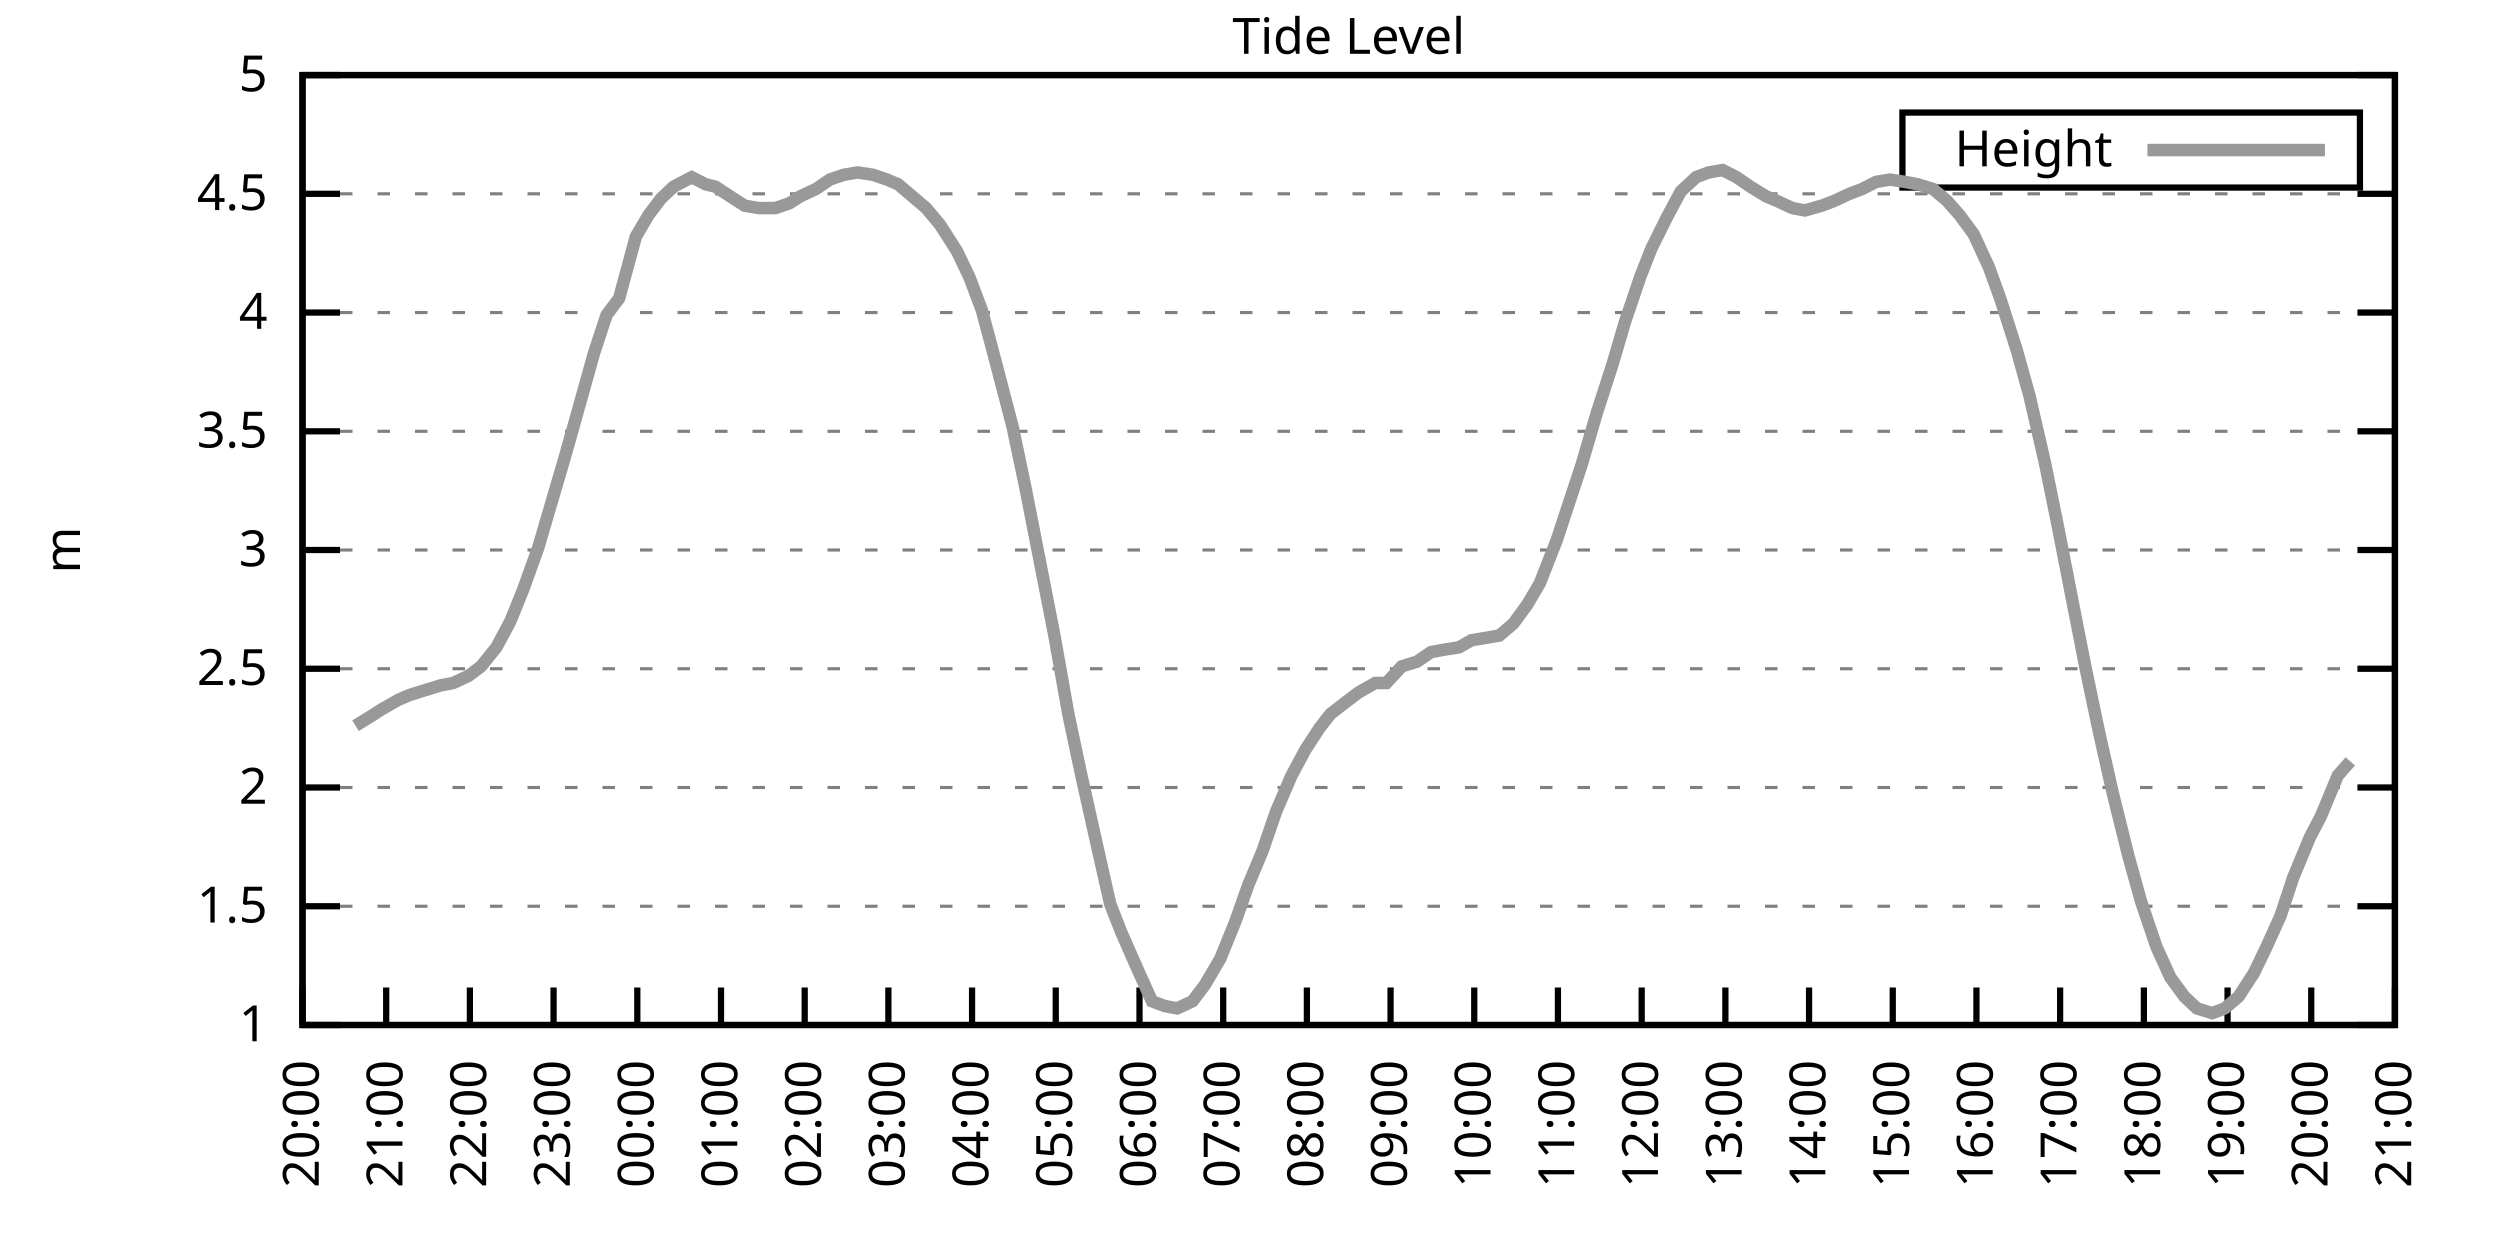
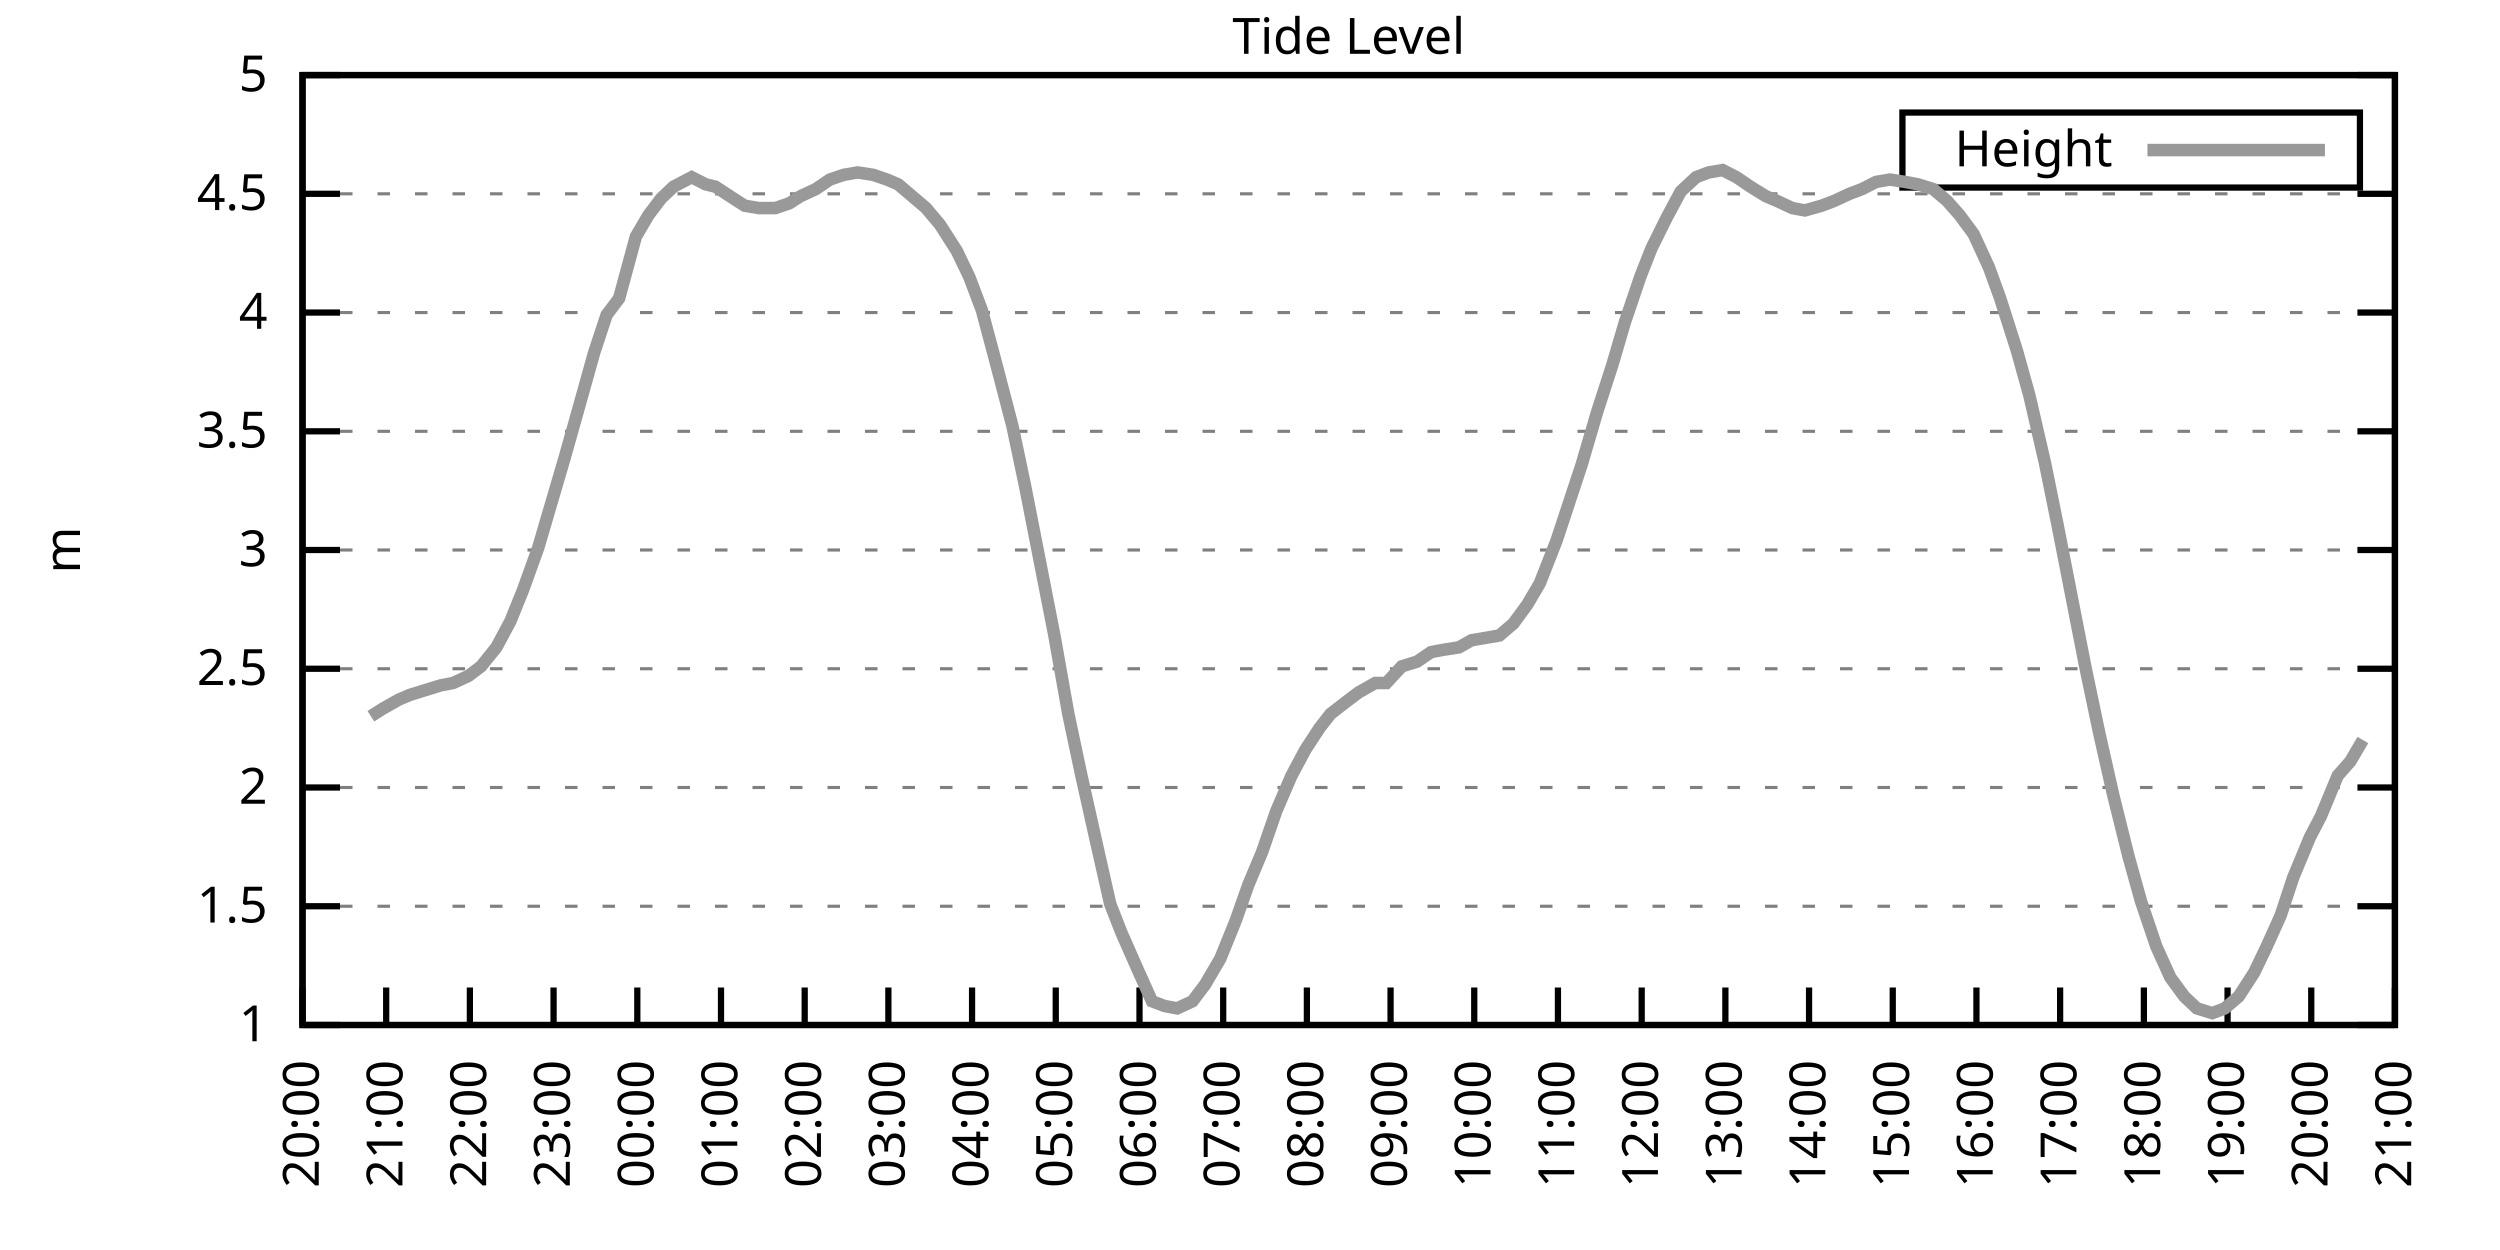
<svg xmlns="http://www.w3.org/2000/svg" xmlns:xlink="http://www.w3.org/1999/xlink" width="400" height="200" viewBox="0 0 400 200">
  <g id="gnuplot_canvas">
    <rect x="0" y="0" width="400" height="200" fill="none" />
    <defs>
      <circle id="gpDot" r="0.5" stroke-width="0.5" stroke="currentColor" />
      <path id="gpPt0" stroke-width="0.333" stroke="currentColor" d="M-1,0 h2 M0,-1 v2" />
      <path id="gpPt1" stroke-width="0.333" stroke="currentColor" d="M-1,-1 L1,1 M1,-1 L-1,1" />
      <path id="gpPt2" stroke-width="0.333" stroke="currentColor" d="M-1,0 L1,0 M0,-1 L0,1 M-1,-1 L1,1 M-1,1 L1,-1" />
      <rect id="gpPt3" stroke-width="0.333" stroke="currentColor" x="-1" y="-1" width="2" height="2" />
      <rect id="gpPt4" stroke-width="0.333" stroke="currentColor" fill="currentColor" x="-1" y="-1" width="2" height="2" />
      <circle id="gpPt5" stroke-width="0.333" stroke="currentColor" cx="0" cy="0" r="1" />
      <use xlink:href="#gpPt5" id="gpPt6" fill="currentColor" stroke="none" />
      <path id="gpPt7" stroke-width="0.333" stroke="currentColor" d="M0,-1.33 L-1.33,0.67 L1.33,0.67 z" />
      <use xlink:href="#gpPt7" id="gpPt8" fill="currentColor" stroke="none" />
      <use xlink:href="#gpPt7" id="gpPt9" stroke="currentColor" transform="rotate(180)" />
      <use xlink:href="#gpPt9" id="gpPt10" fill="currentColor" stroke="none" />
      <use xlink:href="#gpPt3" id="gpPt11" stroke="currentColor" transform="rotate(45)" />
      <use xlink:href="#gpPt11" id="gpPt12" fill="currentColor" stroke="none" />
      <path id="gpPt13" stroke-width="0.333" stroke="currentColor" d="M0,1.330 L1.265,0.411 L0.782,-1.067 L-0.782,-1.076 L-1.265,0.411 z" />
      <use xlink:href="#gpPt13" id="gpPt14" fill="currentColor" stroke="none" />
      <filter id="textbox" filterUnits="objectBoundingBox" x="0" y="0" height="1" width="1">
        <feFlood flood-color="white" flood-opacity="1" result="bgnd" />
        <feComposite in="SourceGraphic" in2="bgnd" operator="atop" />
      </filter>
      <filter id="greybox" filterUnits="objectBoundingBox" x="0" y="0" height="1" width="1">
        <feFlood flood-color="lightgrey" flood-opacity="1" result="grey" />
        <feComposite in="SourceGraphic" in2="grey" operator="atop" />
      </filter>
    </defs>
    <g fill="none" color="white" stroke="currentColor" stroke-width="1.00" stroke-linecap="butt" stroke-linejoin="miter">
</g>
    <g fill="none" color="black" stroke="currentColor" stroke-width="1.00" stroke-linecap="butt" stroke-linejoin="miter">
      <g stroke="none" shape-rendering="crispEdges">
        <polygon fill="rgb(255, 255, 255)" points="48.40,164.00 383.18,164.00 383.18,12.02 48.40,12.02 " />
      </g>
    </g>
    <g fill="none" color="black" stroke="currentColor" stroke-width="1.00" stroke-linecap="butt" stroke-linejoin="miter">
</g>
    <g fill="none" color="black" stroke="black" stroke-width="0.50" stroke-linecap="butt" stroke-linejoin="miter">
</g>
    <g fill="none" color="gray" stroke="currentColor" stroke-width="0.50" stroke-linecap="butt" stroke-linejoin="miter">
      <path stroke="gray" stroke-dasharray="2,4" class="gridline" d="M48.40,164.00 L383.19,164.00  " />
    </g>
    <g fill="none" color="gray" stroke="gray" stroke-width="1.00" stroke-linecap="butt" stroke-linejoin="miter">
</g>
    <g fill="none" color="black" stroke="currentColor" stroke-width="1.00" stroke-linecap="butt" stroke-linejoin="miter">
      <path stroke="black" d="M48.40,164.00 L54.40,164.00 M383.19,164.00 L377.19,164.00  " />
      <g transform="translate(42.80,166.60)" stroke="none" fill="black" font-family="Sans" font-size="8.00" text-anchor="end">
        <text>
          <tspan font-family="Sans"> 1</tspan>
        </text>
      </g>
    </g>
    <g fill="none" color="black" stroke="currentColor" stroke-width="1.00" stroke-linecap="butt" stroke-linejoin="miter">
</g>
    <g fill="none" color="black" stroke="black" stroke-width="0.50" stroke-linecap="butt" stroke-linejoin="miter">
</g>
    <g fill="none" color="gray" stroke="currentColor" stroke-width="0.50" stroke-linecap="butt" stroke-linejoin="miter">
      <path stroke="gray" stroke-dasharray="2,4" class="gridline" d="M48.40,145.00 L383.19,145.00  " />
    </g>
    <g fill="none" color="gray" stroke="gray" stroke-width="1.00" stroke-linecap="butt" stroke-linejoin="miter">
</g>
    <g fill="none" color="black" stroke="currentColor" stroke-width="1.00" stroke-linecap="butt" stroke-linejoin="miter">
      <path stroke="black" d="M48.40,145.00 L54.40,145.00 M383.19,145.00 L377.19,145.00  " />
      <g transform="translate(42.80,147.60)" stroke="none" fill="black" font-family="Sans" font-size="8.00" text-anchor="end">
        <text>
          <tspan font-family="Sans"> 1.5</tspan>
        </text>
      </g>
    </g>
    <g fill="none" color="black" stroke="currentColor" stroke-width="1.00" stroke-linecap="butt" stroke-linejoin="miter">
</g>
    <g fill="none" color="black" stroke="black" stroke-width="0.50" stroke-linecap="butt" stroke-linejoin="miter">
</g>
    <g fill="none" color="gray" stroke="currentColor" stroke-width="0.50" stroke-linecap="butt" stroke-linejoin="miter">
      <path stroke="gray" stroke-dasharray="2,4" class="gridline" d="M48.40,126.00 L383.19,126.00  " />
    </g>
    <g fill="none" color="gray" stroke="gray" stroke-width="1.00" stroke-linecap="butt" stroke-linejoin="miter">
</g>
    <g fill="none" color="black" stroke="currentColor" stroke-width="1.00" stroke-linecap="butt" stroke-linejoin="miter">
      <path stroke="black" d="M48.40,126.00 L54.40,126.00 M383.19,126.00 L377.19,126.00  " />
      <g transform="translate(42.80,128.60)" stroke="none" fill="black" font-family="Sans" font-size="8.00" text-anchor="end">
        <text>
          <tspan font-family="Sans"> 2</tspan>
        </text>
      </g>
    </g>
    <g fill="none" color="black" stroke="currentColor" stroke-width="1.00" stroke-linecap="butt" stroke-linejoin="miter">
</g>
    <g fill="none" color="black" stroke="black" stroke-width="0.50" stroke-linecap="butt" stroke-linejoin="miter">
</g>
    <g fill="none" color="gray" stroke="currentColor" stroke-width="0.50" stroke-linecap="butt" stroke-linejoin="miter">
      <path stroke="gray" stroke-dasharray="2,4" class="gridline" d="M48.40,107.00 L383.19,107.00  " />
    </g>
    <g fill="none" color="gray" stroke="gray" stroke-width="1.00" stroke-linecap="butt" stroke-linejoin="miter">
</g>
    <g fill="none" color="black" stroke="currentColor" stroke-width="1.00" stroke-linecap="butt" stroke-linejoin="miter">
      <path stroke="black" d="M48.40,107.00 L54.40,107.00 M383.19,107.00 L377.19,107.00  " />
      <g transform="translate(42.80,109.60)" stroke="none" fill="black" font-family="Sans" font-size="8.00" text-anchor="end">
        <text>
          <tspan font-family="Sans"> 2.5</tspan>
        </text>
      </g>
    </g>
    <g fill="none" color="black" stroke="currentColor" stroke-width="1.00" stroke-linecap="butt" stroke-linejoin="miter">
</g>
    <g fill="none" color="black" stroke="black" stroke-width="0.50" stroke-linecap="butt" stroke-linejoin="miter">
</g>
    <g fill="none" color="gray" stroke="currentColor" stroke-width="0.50" stroke-linecap="butt" stroke-linejoin="miter">
      <path stroke="gray" stroke-dasharray="2,4" class="gridline" d="M48.40,88.00 L383.19,88.00  " />
    </g>
    <g fill="none" color="gray" stroke="gray" stroke-width="1.00" stroke-linecap="butt" stroke-linejoin="miter">
</g>
    <g fill="none" color="black" stroke="currentColor" stroke-width="1.00" stroke-linecap="butt" stroke-linejoin="miter">
      <path stroke="black" d="M48.40,88.00 L54.40,88.00 M383.19,88.00 L377.19,88.00  " />
      <g transform="translate(42.80,90.60)" stroke="none" fill="black" font-family="Sans" font-size="8.00" text-anchor="end">
        <text>
          <tspan font-family="Sans"> 3</tspan>
        </text>
      </g>
    </g>
    <g fill="none" color="black" stroke="currentColor" stroke-width="1.00" stroke-linecap="butt" stroke-linejoin="miter">
</g>
    <g fill="none" color="black" stroke="black" stroke-width="0.50" stroke-linecap="butt" stroke-linejoin="miter">
</g>
    <g fill="none" color="gray" stroke="currentColor" stroke-width="0.50" stroke-linecap="butt" stroke-linejoin="miter">
      <path stroke="gray" stroke-dasharray="2,4" class="gridline" d="M48.40,69.01 L383.19,69.01  " />
    </g>
    <g fill="none" color="gray" stroke="gray" stroke-width="1.00" stroke-linecap="butt" stroke-linejoin="miter">
</g>
    <g fill="none" color="black" stroke="currentColor" stroke-width="1.00" stroke-linecap="butt" stroke-linejoin="miter">
      <path stroke="black" d="M48.40,69.01 L54.40,69.01 M383.19,69.01 L377.19,69.01  " />
      <g transform="translate(42.80,71.61)" stroke="none" fill="black" font-family="Sans" font-size="8.00" text-anchor="end">
        <text>
          <tspan font-family="Sans"> 3.5</tspan>
        </text>
      </g>
    </g>
    <g fill="none" color="black" stroke="currentColor" stroke-width="1.00" stroke-linecap="butt" stroke-linejoin="miter">
</g>
    <g fill="none" color="black" stroke="black" stroke-width="0.50" stroke-linecap="butt" stroke-linejoin="miter">
</g>
    <g fill="none" color="gray" stroke="currentColor" stroke-width="0.50" stroke-linecap="butt" stroke-linejoin="miter">
      <path stroke="gray" stroke-dasharray="2,4" class="gridline" d="M48.40,50.01 L383.19,50.01  " />
    </g>
    <g fill="none" color="gray" stroke="gray" stroke-width="1.00" stroke-linecap="butt" stroke-linejoin="miter">
</g>
    <g fill="none" color="black" stroke="currentColor" stroke-width="1.00" stroke-linecap="butt" stroke-linejoin="miter">
      <path stroke="black" d="M48.40,50.01 L54.40,50.01 M383.19,50.01 L377.19,50.01  " />
      <g transform="translate(42.80,52.61)" stroke="none" fill="black" font-family="Sans" font-size="8.00" text-anchor="end">
        <text>
          <tspan font-family="Sans"> 4</tspan>
        </text>
      </g>
    </g>
    <g fill="none" color="black" stroke="currentColor" stroke-width="1.00" stroke-linecap="butt" stroke-linejoin="miter">
</g>
    <g fill="none" color="black" stroke="black" stroke-width="0.50" stroke-linecap="butt" stroke-linejoin="miter">
</g>
    <g fill="none" color="gray" stroke="currentColor" stroke-width="0.50" stroke-linecap="butt" stroke-linejoin="miter">
      <path stroke="gray" stroke-dasharray="2,4" class="gridline" d="M48.40,31.01 L383.19,31.01  " />
    </g>
    <g fill="none" color="gray" stroke="gray" stroke-width="1.00" stroke-linecap="butt" stroke-linejoin="miter">
</g>
    <g fill="none" color="black" stroke="currentColor" stroke-width="1.00" stroke-linecap="butt" stroke-linejoin="miter">
      <path stroke="black" d="M48.40,31.01 L54.40,31.01 M383.19,31.01 L377.19,31.01  " />
      <g transform="translate(42.80,33.61)" stroke="none" fill="black" font-family="Sans" font-size="8.00" text-anchor="end">
        <text>
          <tspan font-family="Sans"> 4.5</tspan>
        </text>
      </g>
    </g>
    <g fill="none" color="black" stroke="currentColor" stroke-width="1.00" stroke-linecap="butt" stroke-linejoin="miter">
</g>
    <g fill="none" color="black" stroke="black" stroke-width="0.50" stroke-linecap="butt" stroke-linejoin="miter">
</g>
    <g fill="none" color="gray" stroke="currentColor" stroke-width="0.50" stroke-linecap="butt" stroke-linejoin="miter">
      <path stroke="gray" stroke-dasharray="2,4" class="gridline" d="M48.40,12.01 L383.19,12.01  " />
    </g>
    <g fill="none" color="gray" stroke="gray" stroke-width="1.00" stroke-linecap="butt" stroke-linejoin="miter">
</g>
    <g fill="none" color="black" stroke="currentColor" stroke-width="1.00" stroke-linecap="butt" stroke-linejoin="miter">
      <path stroke="black" d="M48.40,12.01 L54.40,12.01 M383.19,12.01 L377.19,12.01  " />
      <g transform="translate(42.80,14.61)" stroke="none" fill="black" font-family="Sans" font-size="8.00" text-anchor="end">
        <text>
          <tspan font-family="Sans"> 5</tspan>
        </text>
      </g>
    </g>
    <g fill="none" color="black" stroke="currentColor" stroke-width="1.00" stroke-linecap="butt" stroke-linejoin="miter">
      <path stroke="black" d="M48.40,164.00 L48.40,158.00  " />
      <g transform="translate(51.00,169.60) rotate(270.00)" stroke="none" fill="black" font-family="Sans" font-size="8.00" text-anchor="end">
        <text>
          <tspan font-family="Sans">20:00</tspan>
        </text>
      </g>
    </g>
    <g fill="none" color="black" stroke="currentColor" stroke-width="1.00" stroke-linecap="butt" stroke-linejoin="miter">
      <path stroke="black" d="M61.79,164.00 L61.79,158.00  " />
      <g transform="translate(64.39,169.60) rotate(270.00)" stroke="none" fill="black" font-family="Sans" font-size="8.00" text-anchor="end">
        <text>
          <tspan font-family="Sans">21:00</tspan>
        </text>
      </g>
    </g>
    <g fill="none" color="black" stroke="currentColor" stroke-width="1.00" stroke-linecap="butt" stroke-linejoin="miter">
      <path stroke="black" d="M75.18,164.00 L75.18,158.00  " />
      <g transform="translate(77.78,169.60) rotate(270.00)" stroke="none" fill="black" font-family="Sans" font-size="8.00" text-anchor="end">
        <text>
          <tspan font-family="Sans">22:00</tspan>
        </text>
      </g>
    </g>
    <g fill="none" color="black" stroke="currentColor" stroke-width="1.00" stroke-linecap="butt" stroke-linejoin="miter">
      <path stroke="black" d="M88.57,164.00 L88.57,158.00  " />
      <g transform="translate(91.17,169.60) rotate(270.00)" stroke="none" fill="black" font-family="Sans" font-size="8.00" text-anchor="end">
        <text>
          <tspan font-family="Sans">23:00</tspan>
        </text>
      </g>
    </g>
    <g fill="none" color="black" stroke="currentColor" stroke-width="1.00" stroke-linecap="butt" stroke-linejoin="miter">
      <path stroke="black" d="M101.97,164.00 L101.97,158.00  " />
      <g transform="translate(104.57,169.60) rotate(270.00)" stroke="none" fill="black" font-family="Sans" font-size="8.00" text-anchor="end">
        <text>
          <tspan font-family="Sans">00:00</tspan>
        </text>
      </g>
    </g>
    <g fill="none" color="black" stroke="currentColor" stroke-width="1.00" stroke-linecap="butt" stroke-linejoin="miter">
      <path stroke="black" d="M115.36,164.00 L115.36,158.00  " />
      <g transform="translate(117.96,169.60) rotate(270.00)" stroke="none" fill="black" font-family="Sans" font-size="8.00" text-anchor="end">
        <text>
          <tspan font-family="Sans">01:00</tspan>
        </text>
      </g>
    </g>
    <g fill="none" color="black" stroke="currentColor" stroke-width="1.00" stroke-linecap="butt" stroke-linejoin="miter">
      <path stroke="black" d="M128.75,164.00 L128.75,158.00  " />
      <g transform="translate(131.35,169.60) rotate(270.00)" stroke="none" fill="black" font-family="Sans" font-size="8.00" text-anchor="end">
        <text>
          <tspan font-family="Sans">02:00</tspan>
        </text>
      </g>
    </g>
    <g fill="none" color="black" stroke="currentColor" stroke-width="1.00" stroke-linecap="butt" stroke-linejoin="miter">
      <path stroke="black" d="M142.14,164.00 L142.14,158.00  " />
      <g transform="translate(144.74,169.60) rotate(270.00)" stroke="none" fill="black" font-family="Sans" font-size="8.00" text-anchor="end">
        <text>
          <tspan font-family="Sans">03:00</tspan>
        </text>
      </g>
    </g>
    <g fill="none" color="black" stroke="currentColor" stroke-width="1.00" stroke-linecap="butt" stroke-linejoin="miter">
      <path stroke="black" d="M155.53,164.00 L155.53,158.00  " />
      <g transform="translate(158.13,169.60) rotate(270.00)" stroke="none" fill="black" font-family="Sans" font-size="8.00" text-anchor="end">
        <text>
          <tspan font-family="Sans">04:00</tspan>
        </text>
      </g>
    </g>
    <g fill="none" color="black" stroke="currentColor" stroke-width="1.00" stroke-linecap="butt" stroke-linejoin="miter">
      <path stroke="black" d="M168.92,164.00 L168.92,158.00  " />
      <g transform="translate(171.52,169.60) rotate(270.00)" stroke="none" fill="black" font-family="Sans" font-size="8.00" text-anchor="end">
        <text>
          <tspan font-family="Sans">05:00</tspan>
        </text>
      </g>
    </g>
    <g fill="none" color="black" stroke="currentColor" stroke-width="1.00" stroke-linecap="butt" stroke-linejoin="miter">
      <path stroke="black" d="M182.32,164.00 L182.32,158.00  " />
      <g transform="translate(184.92,169.60) rotate(270.00)" stroke="none" fill="black" font-family="Sans" font-size="8.00" text-anchor="end">
        <text>
          <tspan font-family="Sans">06:00</tspan>
        </text>
      </g>
    </g>
    <g fill="none" color="black" stroke="currentColor" stroke-width="1.00" stroke-linecap="butt" stroke-linejoin="miter">
      <path stroke="black" d="M195.71,164.00 L195.71,158.00  " />
      <g transform="translate(198.31,169.60) rotate(270.00)" stroke="none" fill="black" font-family="Sans" font-size="8.00" text-anchor="end">
        <text>
          <tspan font-family="Sans">07:00</tspan>
        </text>
      </g>
    </g>
    <g fill="none" color="black" stroke="currentColor" stroke-width="1.00" stroke-linecap="butt" stroke-linejoin="miter">
      <path stroke="black" d="M209.10,164.00 L209.10,158.00  " />
      <g transform="translate(211.70,169.60) rotate(270.00)" stroke="none" fill="black" font-family="Sans" font-size="8.00" text-anchor="end">
        <text>
          <tspan font-family="Sans">08:00</tspan>
        </text>
      </g>
    </g>
    <g fill="none" color="black" stroke="currentColor" stroke-width="1.00" stroke-linecap="butt" stroke-linejoin="miter">
      <path stroke="black" d="M222.49,164.00 L222.49,158.00  " />
      <g transform="translate(225.09,169.60) rotate(270.00)" stroke="none" fill="black" font-family="Sans" font-size="8.00" text-anchor="end">
        <text>
          <tspan font-family="Sans">09:00</tspan>
        </text>
      </g>
    </g>
    <g fill="none" color="black" stroke="currentColor" stroke-width="1.00" stroke-linecap="butt" stroke-linejoin="miter">
      <path stroke="black" d="M235.88,164.00 L235.88,158.00  " />
      <g transform="translate(238.48,169.60) rotate(270.00)" stroke="none" fill="black" font-family="Sans" font-size="8.00" text-anchor="end">
        <text>
          <tspan font-family="Sans">10:00</tspan>
        </text>
      </g>
    </g>
    <g fill="none" color="black" stroke="currentColor" stroke-width="1.00" stroke-linecap="butt" stroke-linejoin="miter">
      <path stroke="black" d="M249.27,164.00 L249.27,158.00  " />
      <g transform="translate(251.87,169.60) rotate(270.00)" stroke="none" fill="black" font-family="Sans" font-size="8.00" text-anchor="end">
        <text>
          <tspan font-family="Sans">11:00</tspan>
        </text>
      </g>
    </g>
    <g fill="none" color="black" stroke="currentColor" stroke-width="1.00" stroke-linecap="butt" stroke-linejoin="miter">
      <path stroke="black" d="M262.67,164.00 L262.67,158.00  " />
      <g transform="translate(265.27,169.60) rotate(270.00)" stroke="none" fill="black" font-family="Sans" font-size="8.00" text-anchor="end">
        <text>
          <tspan font-family="Sans">12:00</tspan>
        </text>
      </g>
    </g>
    <g fill="none" color="black" stroke="currentColor" stroke-width="1.00" stroke-linecap="butt" stroke-linejoin="miter">
      <path stroke="black" d="M276.06,164.00 L276.06,158.00  " />
      <g transform="translate(278.66,169.60) rotate(270.00)" stroke="none" fill="black" font-family="Sans" font-size="8.00" text-anchor="end">
        <text>
          <tspan font-family="Sans">13:00</tspan>
        </text>
      </g>
    </g>
    <g fill="none" color="black" stroke="currentColor" stroke-width="1.00" stroke-linecap="butt" stroke-linejoin="miter">
      <path stroke="black" d="M289.45,164.00 L289.45,158.00  " />
      <g transform="translate(292.05,169.60) rotate(270.00)" stroke="none" fill="black" font-family="Sans" font-size="8.00" text-anchor="end">
        <text>
          <tspan font-family="Sans">14:00</tspan>
        </text>
      </g>
    </g>
    <g fill="none" color="black" stroke="currentColor" stroke-width="1.00" stroke-linecap="butt" stroke-linejoin="miter">
      <path stroke="black" d="M302.84,164.00 L302.84,158.00  " />
      <g transform="translate(305.44,169.60) rotate(270.00)" stroke="none" fill="black" font-family="Sans" font-size="8.00" text-anchor="end">
        <text>
          <tspan font-family="Sans">15:00</tspan>
        </text>
      </g>
    </g>
    <g fill="none" color="black" stroke="currentColor" stroke-width="1.00" stroke-linecap="butt" stroke-linejoin="miter">
      <path stroke="black" d="M316.23,164.00 L316.23,158.00  " />
      <g transform="translate(318.83,169.60) rotate(270.00)" stroke="none" fill="black" font-family="Sans" font-size="8.00" text-anchor="end">
        <text>
          <tspan font-family="Sans">16:00</tspan>
        </text>
      </g>
    </g>
    <g fill="none" color="black" stroke="currentColor" stroke-width="1.00" stroke-linecap="butt" stroke-linejoin="miter">
      <path stroke="black" d="M329.62,164.00 L329.62,158.00  " />
      <g transform="translate(332.22,169.60) rotate(270.00)" stroke="none" fill="black" font-family="Sans" font-size="8.00" text-anchor="end">
        <text>
          <tspan font-family="Sans">17:00</tspan>
        </text>
      </g>
    </g>
    <g fill="none" color="black" stroke="currentColor" stroke-width="1.00" stroke-linecap="butt" stroke-linejoin="miter">
      <path stroke="black" d="M343.02,164.00 L343.02,158.00  " />
      <g transform="translate(345.62,169.60) rotate(270.00)" stroke="none" fill="black" font-family="Sans" font-size="8.00" text-anchor="end">
        <text>
          <tspan font-family="Sans">18:00</tspan>
        </text>
      </g>
    </g>
    <g fill="none" color="black" stroke="currentColor" stroke-width="1.00" stroke-linecap="butt" stroke-linejoin="miter">
      <path stroke="black" d="M356.41,164.00 L356.41,158.00  " />
      <g transform="translate(359.01,169.60) rotate(270.00)" stroke="none" fill="black" font-family="Sans" font-size="8.00" text-anchor="end">
        <text>
          <tspan font-family="Sans">19:00</tspan>
        </text>
      </g>
    </g>
    <g fill="none" color="black" stroke="currentColor" stroke-width="1.00" stroke-linecap="butt" stroke-linejoin="miter">
      <path stroke="black" d="M369.80,164.00 L369.80,158.00  " />
      <g transform="translate(372.40,169.60) rotate(270.00)" stroke="none" fill="black" font-family="Sans" font-size="8.00" text-anchor="end">
        <text>
          <tspan font-family="Sans">20:00</tspan>
        </text>
      </g>
    </g>
    <g fill="none" color="black" stroke="currentColor" stroke-width="1.00" stroke-linecap="butt" stroke-linejoin="miter">
      <path stroke="black" d="M383.19,164.00 L383.19,158.00  " />
      <g transform="translate(385.79,169.60) rotate(270.00)" stroke="none" fill="black" font-family="Sans" font-size="8.00" text-anchor="end">
        <text>
          <tspan font-family="Sans">21:00</tspan>
        </text>
      </g>
    </g>
    <g fill="none" color="black" stroke="currentColor" stroke-width="1.00" stroke-linecap="butt" stroke-linejoin="miter">
</g>
    <g fill="none" color="black" stroke="currentColor" stroke-width="1.00" stroke-linecap="butt" stroke-linejoin="miter">
      <path stroke="black" d="M48.40,12.01 L48.40,164.00 L383.19,164.00 L383.19,12.01 L48.40,12.01 Z  " />
    </g>
    <g fill="none" color="black" stroke="currentColor" stroke-width="1.00" stroke-linecap="butt" stroke-linejoin="miter">
</g>
    <g fill="none" color="black" stroke="currentColor" stroke-width="1.00" stroke-linecap="butt" stroke-linejoin="miter">
      <path stroke="black" d="M304.39,30.01 L304.39,18.01 L377.59,18.01 L377.59,30.01 L304.39,30.01 Z  " />
    </g>
    <g id="Tide_level_plot_1">
      <g fill="none" color="white" stroke="black" stroke-width="2.00" stroke-linecap="butt" stroke-linejoin="miter">
</g>
      <g fill="none" color="black" stroke="currentColor" stroke-width="2.00" stroke-linecap="butt" stroke-linejoin="miter">
        <g transform="translate(337.99,26.61)" stroke="none" fill="black" font-family="Sans" font-size="8.00" text-anchor="end">
          <text>
            <tspan font-family="Sans">Height</tspan>
          </text>
        </g>
      </g>
      <g fill="none" color="black" stroke="currentColor" stroke-width="2.00" stroke-linecap="butt" stroke-linejoin="miter">
-         <path stroke="rgb(153, 153, 153)" d="M343.59,24.01 L371.99,24.01 M56.88,116.12 L59.34,114.60 L61.12,113.46 L63.80,111.94 L65.59,111.18 L68.04,110.42   L70.50,109.66 L72.50,109.28 L74.96,108.14 L76.97,106.62 L79.42,103.58 L81.66,99.40 L83.66,94.46 L86.12,87.63   L88.35,80.03 L90.36,73.19 L92.82,64.45 L95.05,56.47 L97.06,50.39 L99.06,47.73 L101.74,37.85 L103.75,34.43   L105.76,31.77 L107.77,29.87 L110.67,28.35 L112.90,29.49 L114.47,29.87 L117.37,31.77 L119.15,32.91 L121.38,33.29   L124.06,33.29 L126.29,32.53 L128.08,31.39 L130.54,30.25 L132.77,28.73 L135.00,27.97 L137.23,27.59 L139.69,27.97   L141.92,28.73 L143.70,29.49 L145.94,31.39 L148.17,33.29 L150.40,35.95 L153.08,40.13 L155.09,44.31 L157.10,49.63   L159.33,57.99 L162.01,68.25 L164.01,77.75 L166.02,88.00 L168.70,101.68 L170.93,114.22 L172.94,123.72 L175.40,134.74   L177.63,144.62 L179.41,149.18 L182.09,155.26 L184.32,160.20 L186.33,160.96 L188.34,161.34 L190.80,160.20 L192.81,157.54   L195.26,153.36 L197.72,147.28 L199.73,141.58 L201.96,136.26 L204.19,129.80 L206.64,124.10 L208.88,119.92 L211.11,116.50   L212.89,114.22 L215.35,112.32 L217.36,110.80 L220.04,109.28 L221.82,109.28 L224.28,106.62 L226.73,105.86 L228.96,104.34   L230.97,103.96 L233.43,103.58 L235.44,102.44 L237.67,102.06 L239.90,101.68 L242.13,99.78 L244.36,96.74 L246.37,93.32   L249.05,86.49 L251.06,80.41 L253.07,74.33 L255.52,65.97 L257.98,58.37 L259.99,51.53 L262.44,44.31 L264.23,39.75   L266.68,34.81 L268.92,30.63 L271.37,28.35 L273.38,27.59 L275.61,27.21 L277.84,28.35 L280.07,29.87 L282.53,31.39   L284.32,32.15 L286.77,33.29 L288.78,33.67 L291.46,32.91 L293.47,32.15 L295.92,31.01 L297.93,30.25 L300.16,29.11   L302.39,28.73 L304.85,29.11 L306.86,29.49 L309.31,30.25 L311.54,32.15 L313.55,34.43 L315.79,37.47 L318.24,42.79   L320.03,47.73 L322.70,56.09 L324.71,63.31 L327.17,73.95 L329.18,83.83 L331.63,96.36 L333.64,106.62 L335.87,117.26   L338.10,127.14 L340.56,137.02 L342.57,144.24 L345.02,151.46 L347.26,156.40 L349.49,159.44 L351.50,161.34 L353.95,162.10   L355.96,161.34 L358.19,159.44 L360.65,155.64 L362.66,151.46 L364.89,146.52 L366.90,140.44 L369.58,133.98 L371.36,130.56   L374.04,124.10 L376.05,121.82  " />
+         <path stroke="rgb(153, 153, 153)" d="M343.59,24.01 L371.99,24.01 M59.34,114.60 L61.12,113.46 L63.80,111.94 L65.59,111.18 L68.04,110.42 L70.50,109.66   L72.50,109.28 L74.96,108.14 L76.97,106.62 L79.42,103.58 L81.66,99.40 L83.66,94.46 L86.12,87.63 L88.35,80.03   L90.36,73.19 L92.82,64.45 L95.05,56.47 L97.06,50.39 L99.06,47.73 L101.74,37.85 L103.75,34.43 L105.76,31.77   L107.77,29.87 L110.67,28.35 L112.90,29.49 L114.47,29.87 L117.37,31.77 L119.15,32.91 L121.38,33.29 L124.06,33.29   L126.29,32.53 L128.08,31.39 L130.54,30.25 L132.77,28.73 L135.00,27.97 L137.23,27.59 L139.69,27.97 L141.92,28.73   L143.70,29.49 L145.94,31.39 L148.17,33.29 L150.40,35.95 L153.08,40.13 L155.09,44.31 L157.10,49.63 L159.33,57.99   L162.01,68.25 L164.01,77.75 L166.02,88.00 L168.70,101.68 L170.93,114.22 L172.94,123.72 L175.40,134.74 L177.63,144.62   L179.41,149.18 L182.09,155.26 L184.32,160.20 L186.33,160.96 L188.34,161.34 L190.80,160.20 L192.81,157.54 L195.26,153.36   L197.72,147.28 L199.73,141.58 L201.96,136.26 L204.19,129.80 L206.64,124.10 L208.88,119.92 L211.11,116.50 L212.89,114.22   L215.35,112.32 L217.36,110.80 L220.04,109.28 L221.82,109.28 L224.28,106.62 L226.73,105.86 L228.96,104.34 L230.97,103.96   L233.43,103.58 L235.44,102.44 L237.67,102.06 L239.90,101.68 L242.13,99.78 L244.36,96.74 L246.37,93.32 L249.05,86.49   L251.06,80.41 L253.07,74.33 L255.52,65.97 L257.98,58.37 L259.99,51.53 L262.44,44.31 L264.23,39.75 L266.68,34.81   L268.92,30.63 L271.37,28.35 L273.38,27.59 L275.61,27.21 L277.84,28.35 L280.07,29.87 L282.53,31.39 L284.32,32.15   L286.77,33.29 L288.78,33.67 L291.46,32.91 L293.47,32.15 L295.92,31.01 L297.93,30.25 L300.16,29.11 L302.39,28.73   L304.85,29.11 L306.86,29.49 L309.31,30.25 L311.54,32.15 L313.55,34.43 L315.79,37.47 L318.24,42.79 L320.03,47.73   L322.70,56.09 L324.71,63.31 L327.17,73.95 L329.18,83.83 L331.63,96.36 L333.64,106.62 L335.87,117.26 L338.10,127.14   L340.56,137.02 L342.57,144.24 L345.02,151.46 L347.26,156.40 L349.49,159.44 L351.50,161.34 L353.95,162.10 L355.96,161.34   L358.19,159.44 L360.65,155.64 L362.66,151.46 L364.89,146.52 L366.90,140.44 L369.58,133.98 L371.36,130.56 L374.04,124.10   L376.05,121.82 L378.06,118.40  " />
      </g>
    </g>
    <g fill="none" color="black" stroke="currentColor" stroke-width="2.00" stroke-linecap="butt" stroke-linejoin="miter">
</g>
    <g fill="none" color="black" stroke="black" stroke-width="1.00" stroke-linecap="butt" stroke-linejoin="miter">
</g>
    <g fill="none" color="black" stroke="currentColor" stroke-width="1.00" stroke-linecap="butt" stroke-linejoin="miter">
      <path stroke="black" d="M48.40,12.01 L48.40,164.00 L383.19,164.00 L383.19,12.01 L48.40,12.01 Z  " />
      <g transform="translate(12.80,88.01) rotate(270.00)" stroke="none" fill="black" font-family="Sans" font-size="8.00" text-anchor="middle">
        <text>
          <tspan font-family="Sans">m</tspan>
        </text>
      </g>
    </g>
    <g fill="none" color="black" stroke="currentColor" stroke-width="1.00" stroke-linecap="butt" stroke-linejoin="miter">
</g>
    <g fill="none" color="black" stroke="currentColor" stroke-width="1.00" stroke-linecap="butt" stroke-linejoin="miter">
      <g transform="translate(215.79,8.61)" stroke="none" fill="black" font-family="Sans" font-size="8.00" text-anchor="middle">
        <text>
          <tspan font-family="Sans">Tide Level</tspan>
        </text>
      </g>
    </g>
    <g fill="none" color="black" stroke="currentColor" stroke-width="1.00" stroke-linecap="butt" stroke-linejoin="miter">
</g>
  </g>
</svg>
